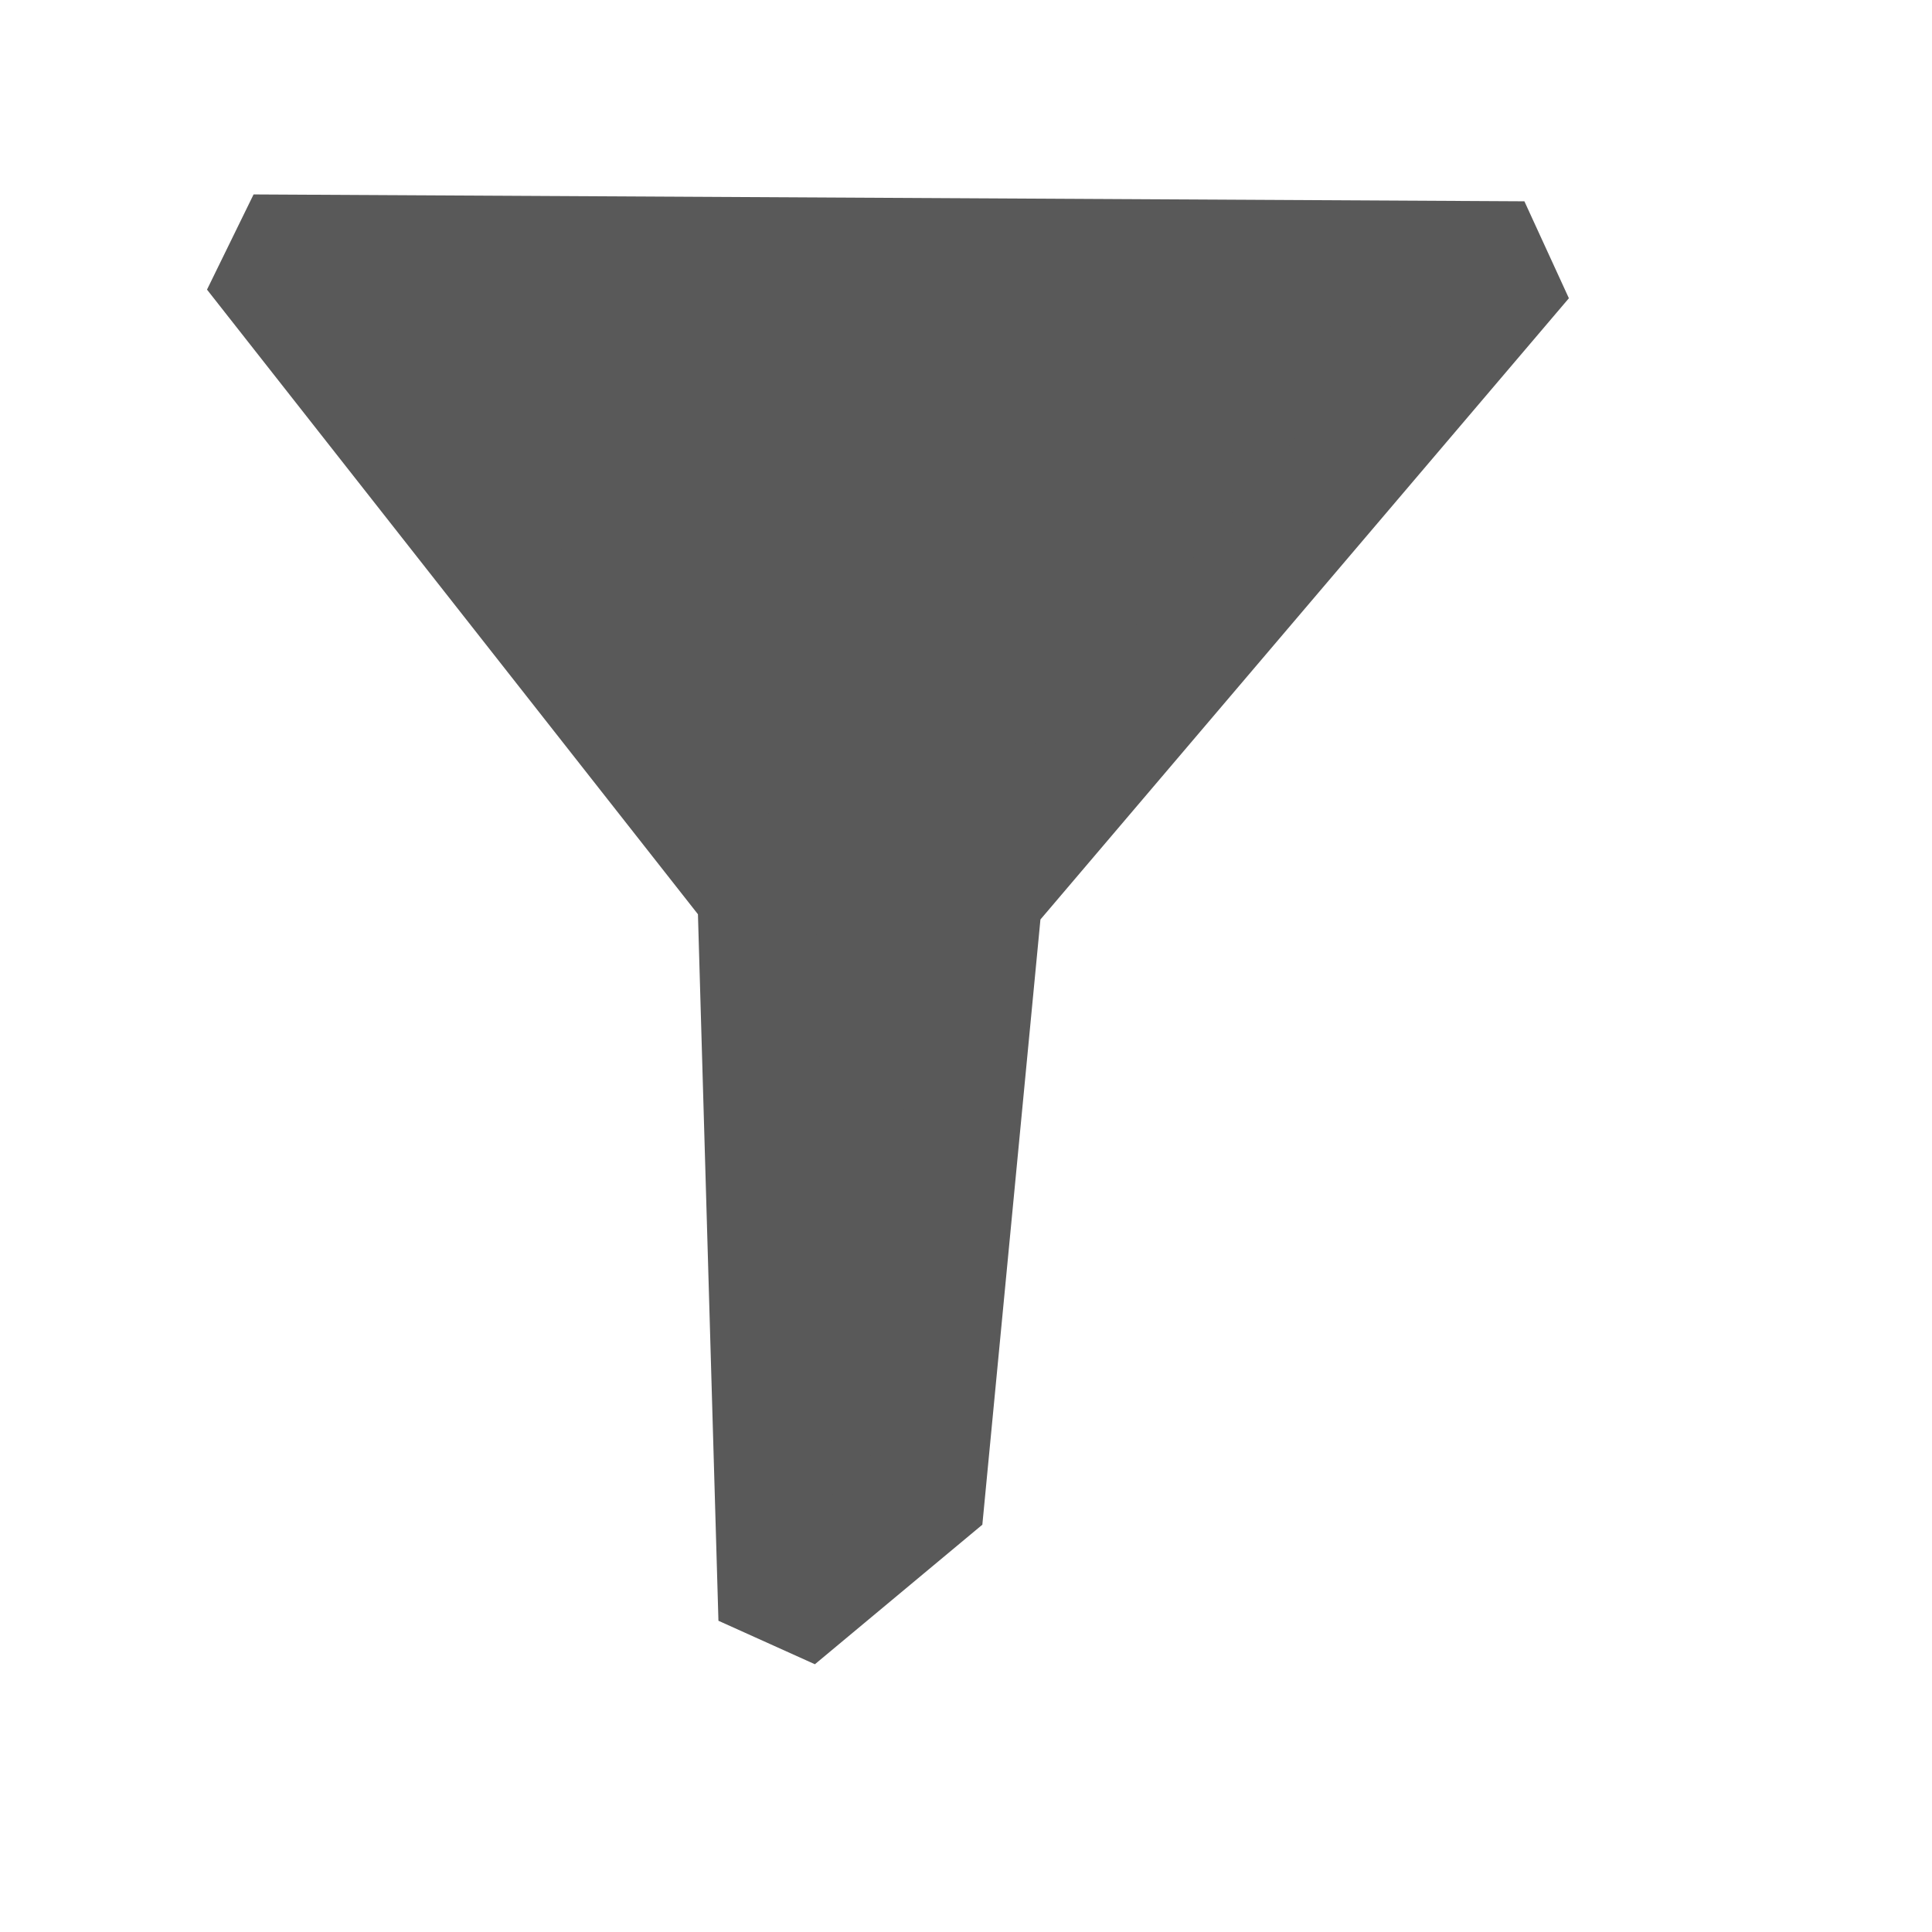
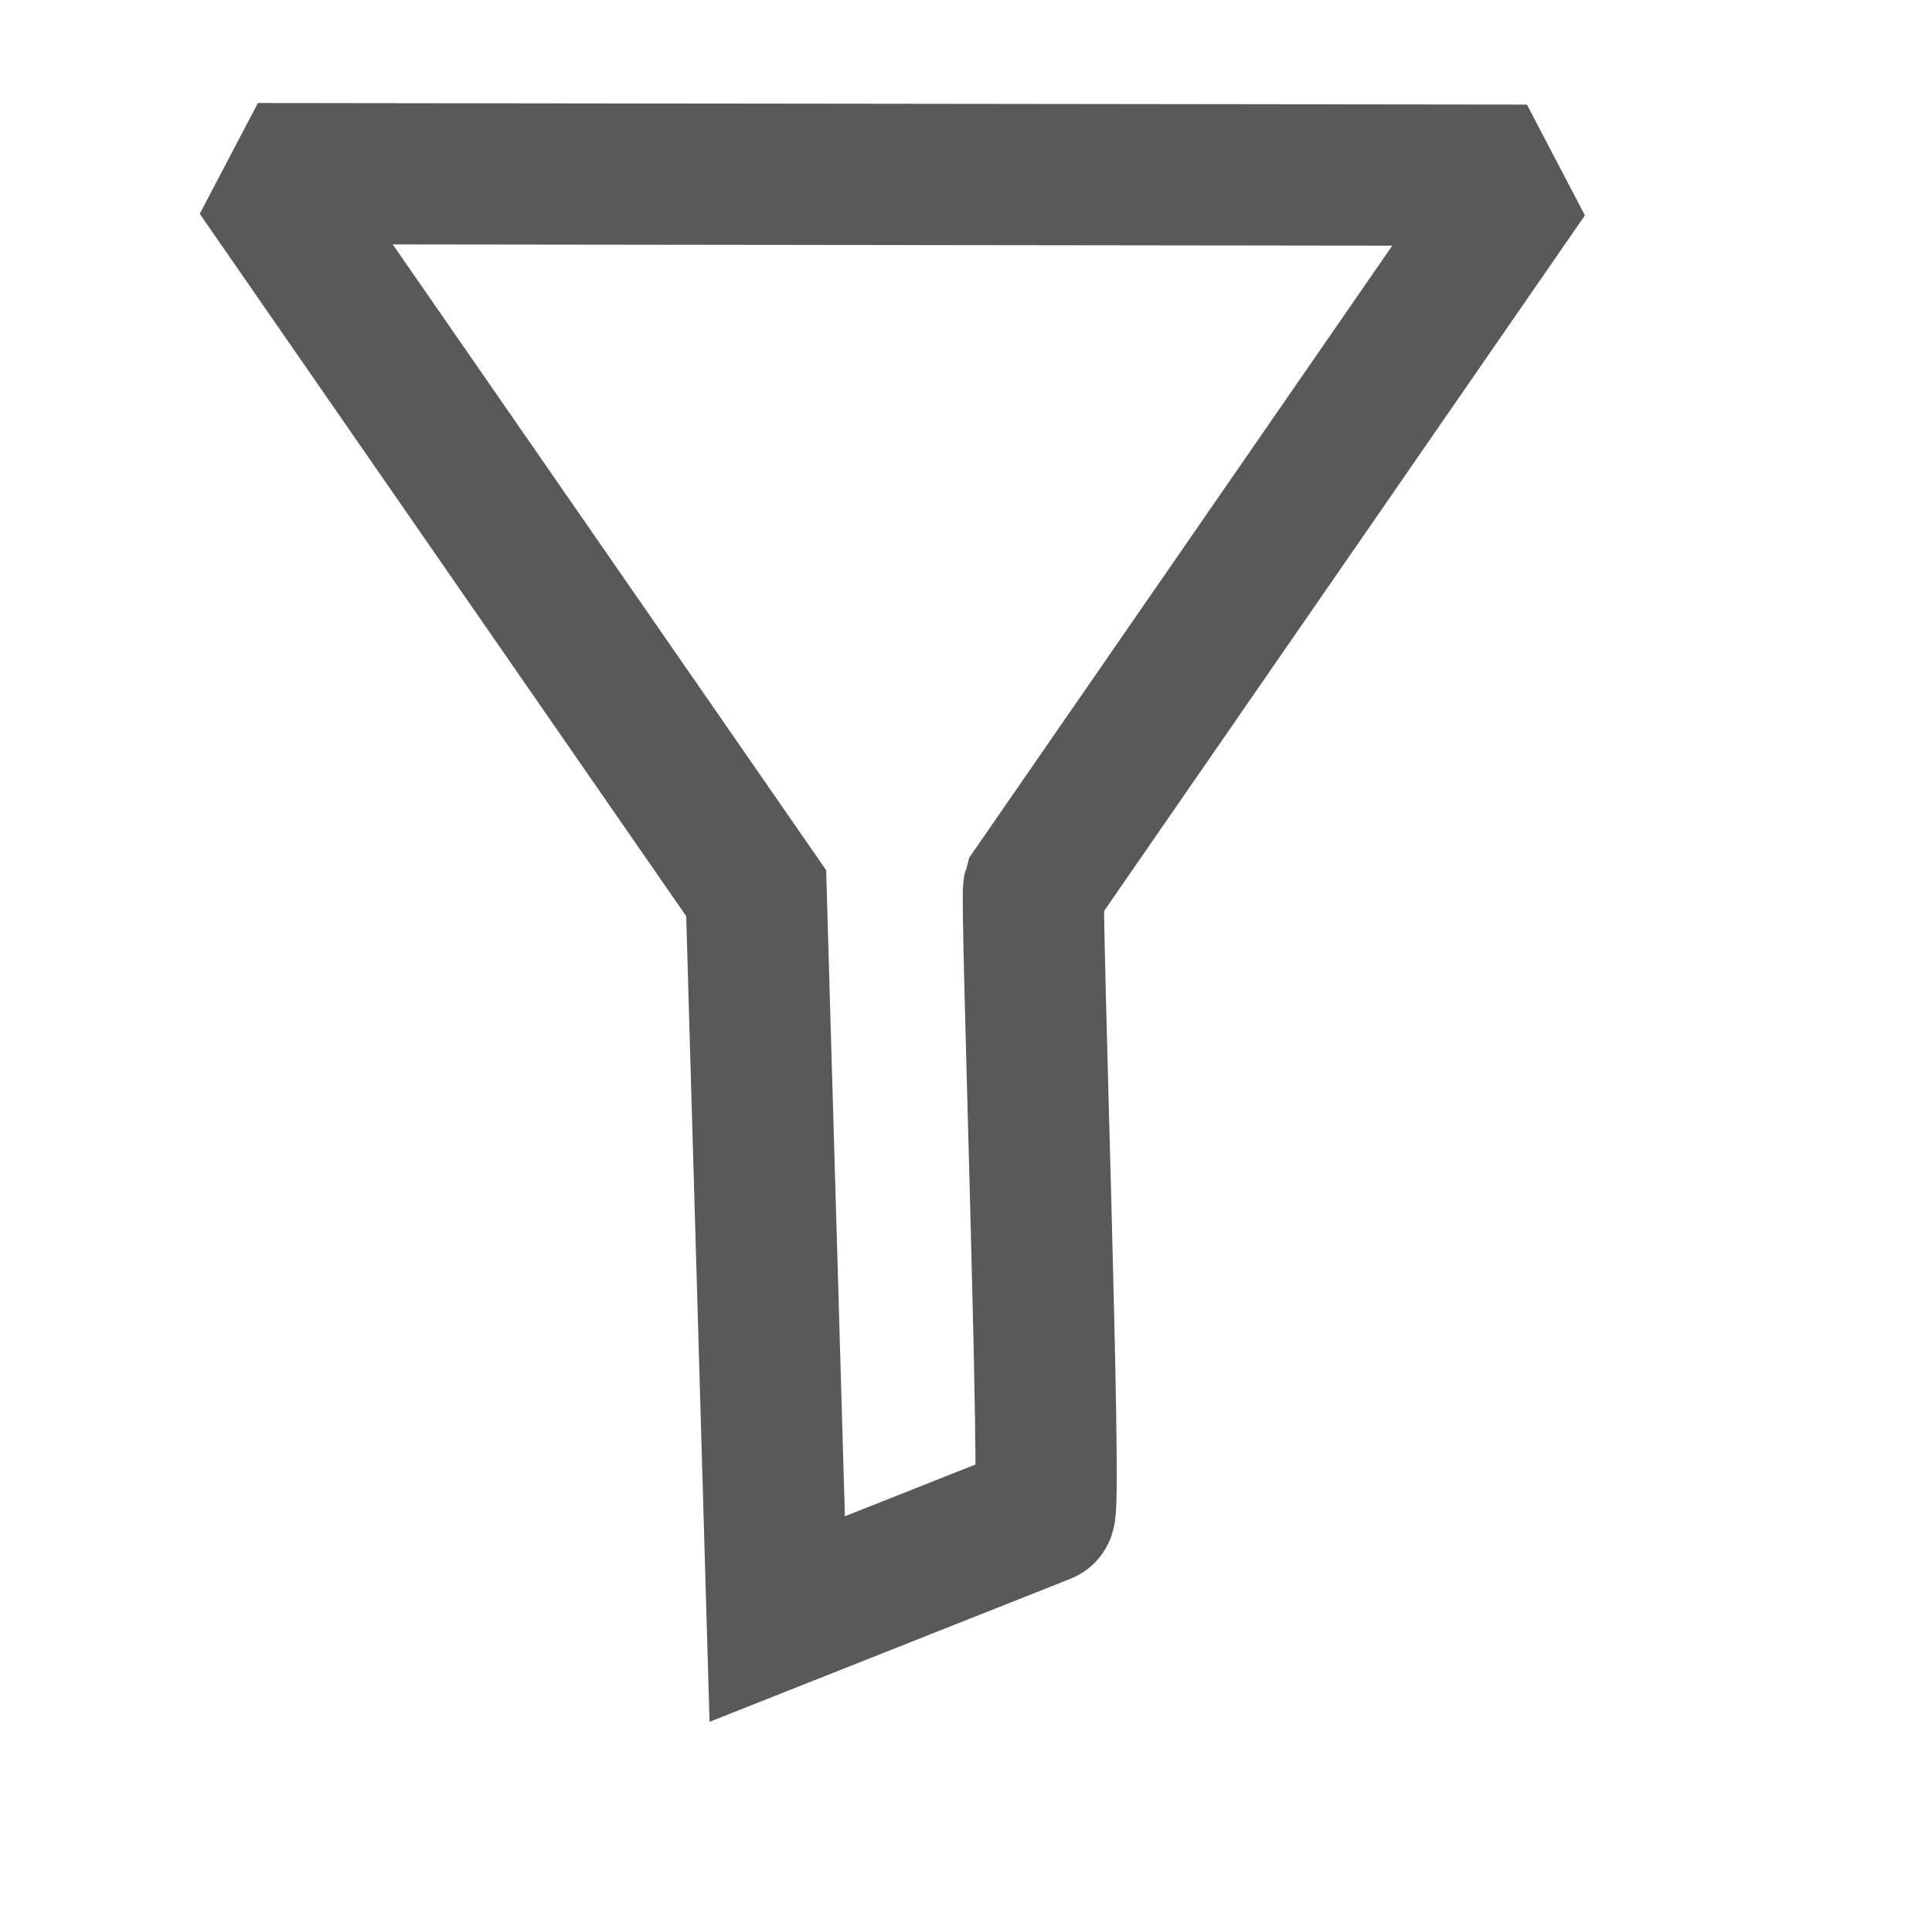
<svg xmlns="http://www.w3.org/2000/svg" width="38.4pt" height="38.4pt">
  <defs />
  <g id="layer1">
-     <path id="shape0" transform="translate(6.71161, 6.71161)" fill="#595959" stroke="#595959" stroke-width="3.118" stroke-linecap="square" stroke-linejoin="miter" stroke-miterlimit="2.013" d="M13.886 36.195L13.328 16.958L0 0L33.678 0.182L19.356 17.019L17.831 32.907Z" />
+     <path id="shape0" transform="translate(6.83221, 4.60106)" fill="none" stroke="#595959" stroke-width="3.743" stroke-linecap="square" stroke-linejoin="miter" stroke-miterlimit="2.013" d="M13.765 38.305L13.207 19.068L0 0L33.63 0.042L20.562 18.948C20.476 19.239 21.053 35.45 20.846 35.499Z" />
  </g>
</svg>
